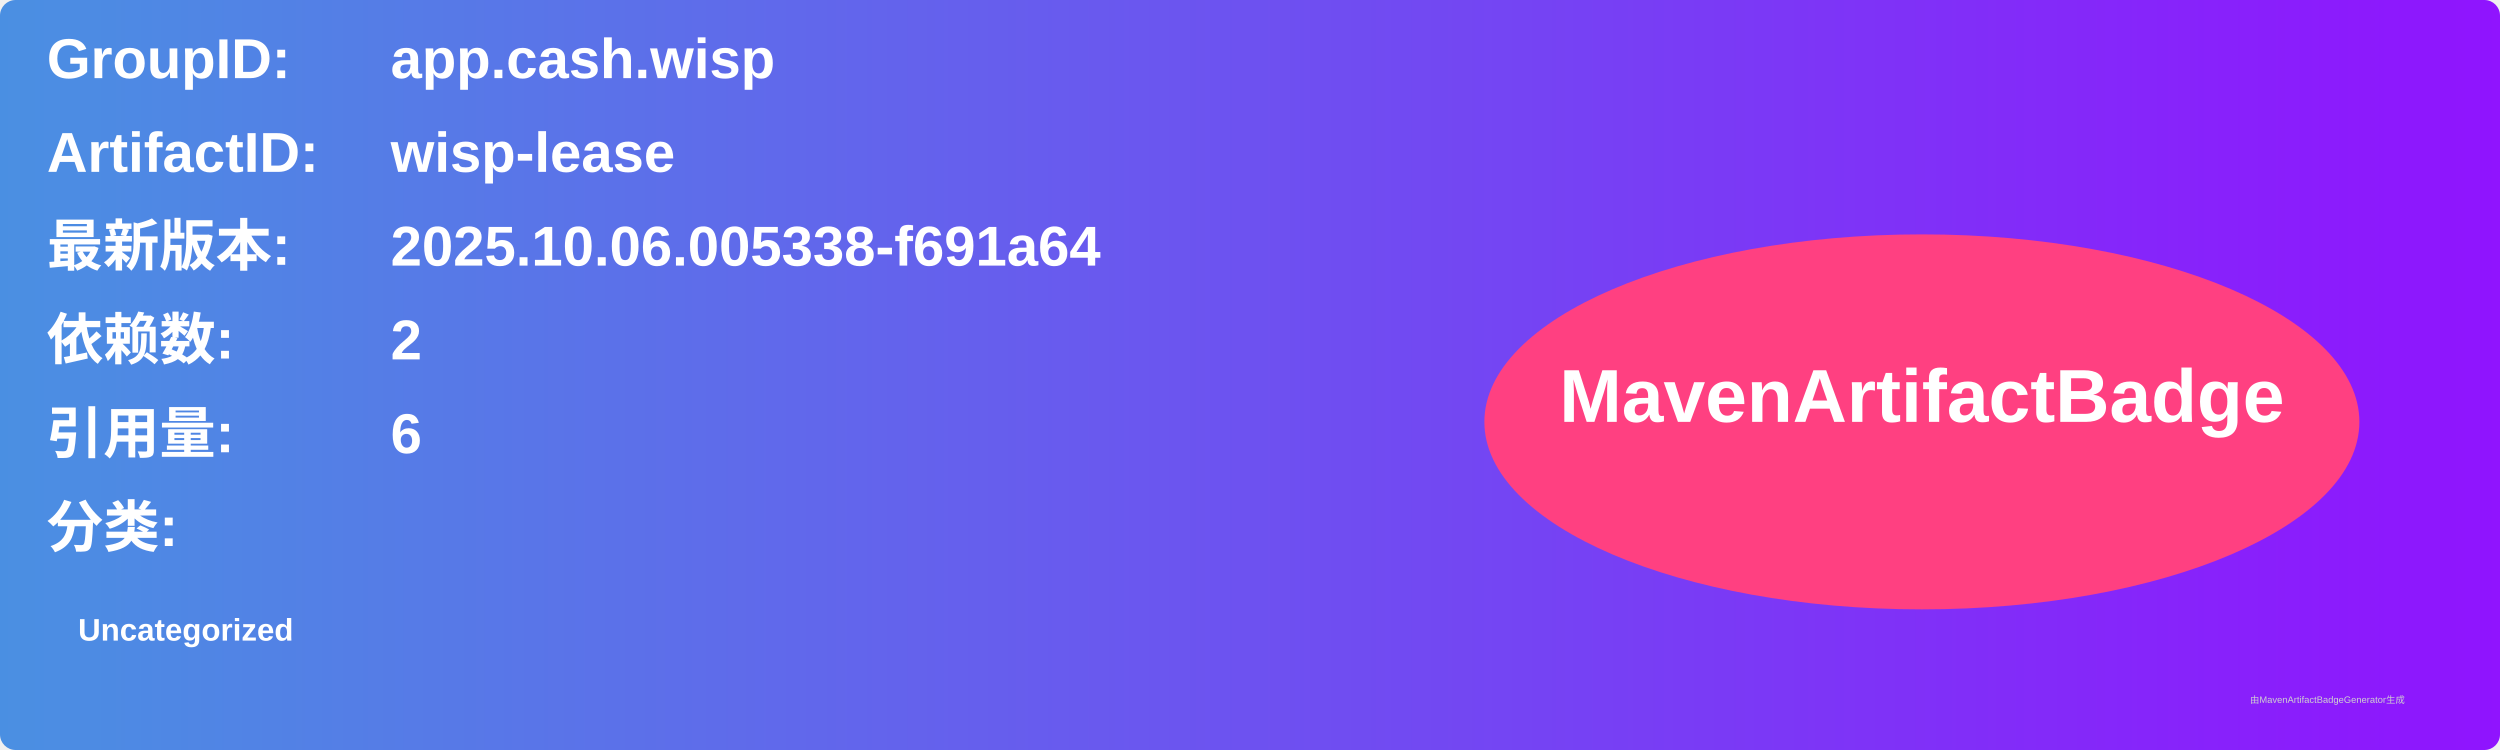
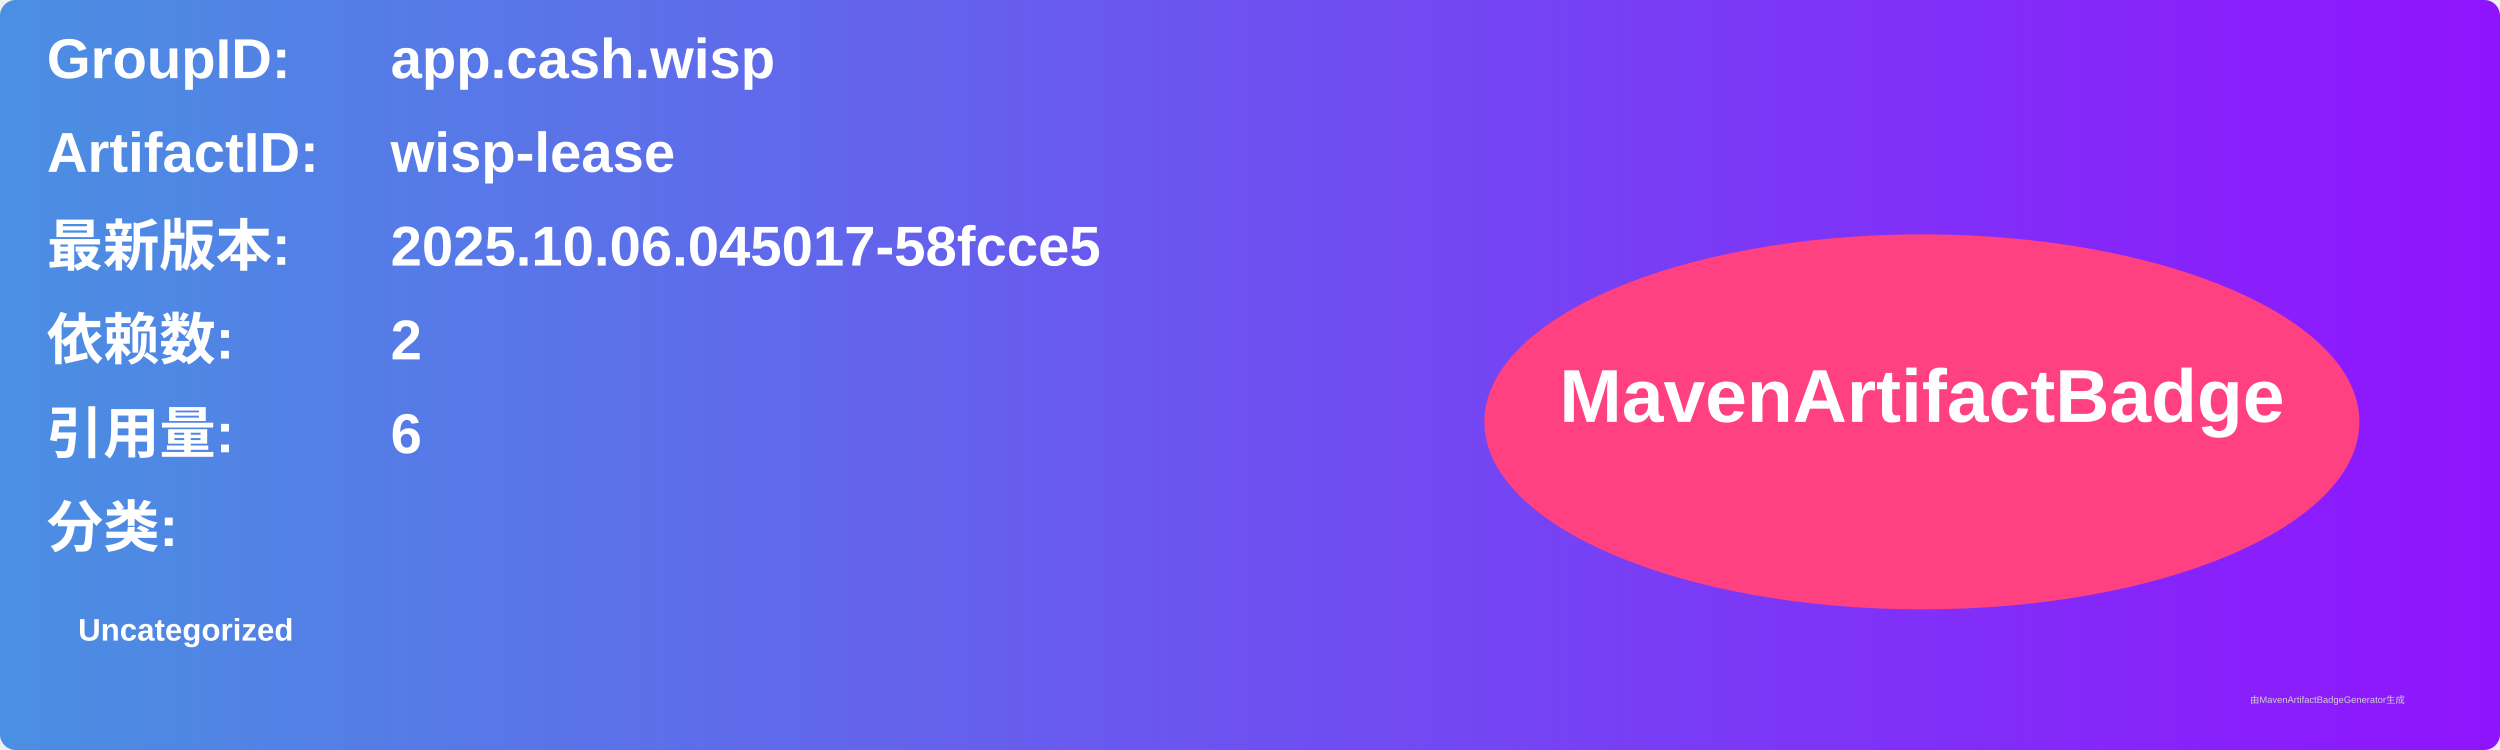
<svg xmlns="http://www.w3.org/2000/svg" width="800" height="240" viewBox="0 0 800 240">
  <linearGradient id="grad" x1="0%" y1="0%" x2="100%" y2="0%">
    <stop offset="0%" stop-color="#4a90e2" />
    <stop offset="100%" stop-color="#9013fe" />
  </linearGradient>
  <rect width="100%" height="100%" rx="5" ry="5" fill="url(#grad)" />
  <g transform="translate(15, 15)">
    <text x="0" y="10" font-family="Arial" font-size="18" fill="white" font-weight="bold" width="260">GroupID:</text>
    <text x="110" y="10" font-family="Arial" font-size="18" fill="white" font-weight="bold" width="460">app.cash.wisp</text>
    <text x="0" y="40" font-family="Arial" font-size="18" fill="white" font-weight="bold" width="260">ArtifactID:</text>
    <text x="110" y="40" font-family="Arial" font-size="18" fill="white" font-weight="bold" width="460">wisp-lease</text>
    <text x="0" y="70" font-family="Arial" font-size="18" fill="white" font-weight="bold">最新版本:</text>
    <text x="110" y="70" font-family="Arial" font-size="18" fill="white" font-weight="bold">
-       <tspan font-weight="bold">2025.10.06.005338-f691a64</tspan>
+       <tspan font-weight="bold">2025.10.06.045017-58fcce5</tspan>
    </text>
    <text x="0" y="100" font-family="Arial" font-size="18" fill="white" font-weight="bold">依赖数: </text>
    <text x="110" y="100" font-family="Arial" font-size="18" fill="white">
      <tspan font-weight="bold">2</tspan>
    </text>
    <text x="0" y="130" font-family="Arial" font-size="18" fill="white" font-weight="bold">引用量: </text>
    <text x="110" y="130" font-family="Arial" font-size="18" fill="white">
      <tspan font-weight="bold">6</tspan>
    </text>
    <text x="0" y="160" font-family="Arial" font-size="18" fill="white" font-weight="bold">分类:</text>
    <text x="10" y="190" font-family="Arial" font-size="10" fill="white">
      <tspan font-weight="bold">Uncategorized</tspan>
    </text>
    <ellipse cx="600" cy="120" rx="140" ry="60" fill="#ff4081" />
    <text x="600" y="120" text-anchor="middle" font-family="Arial" font-size="24" fill="white" font-weight="bold">MavenArtifactBadge</text>
  </g>
  <text x="720" y="225" font-family="Arial" font-size="3" fill="#d0d0d0">由MavenArtifactBadgeGenerator生成</text>
</svg>
